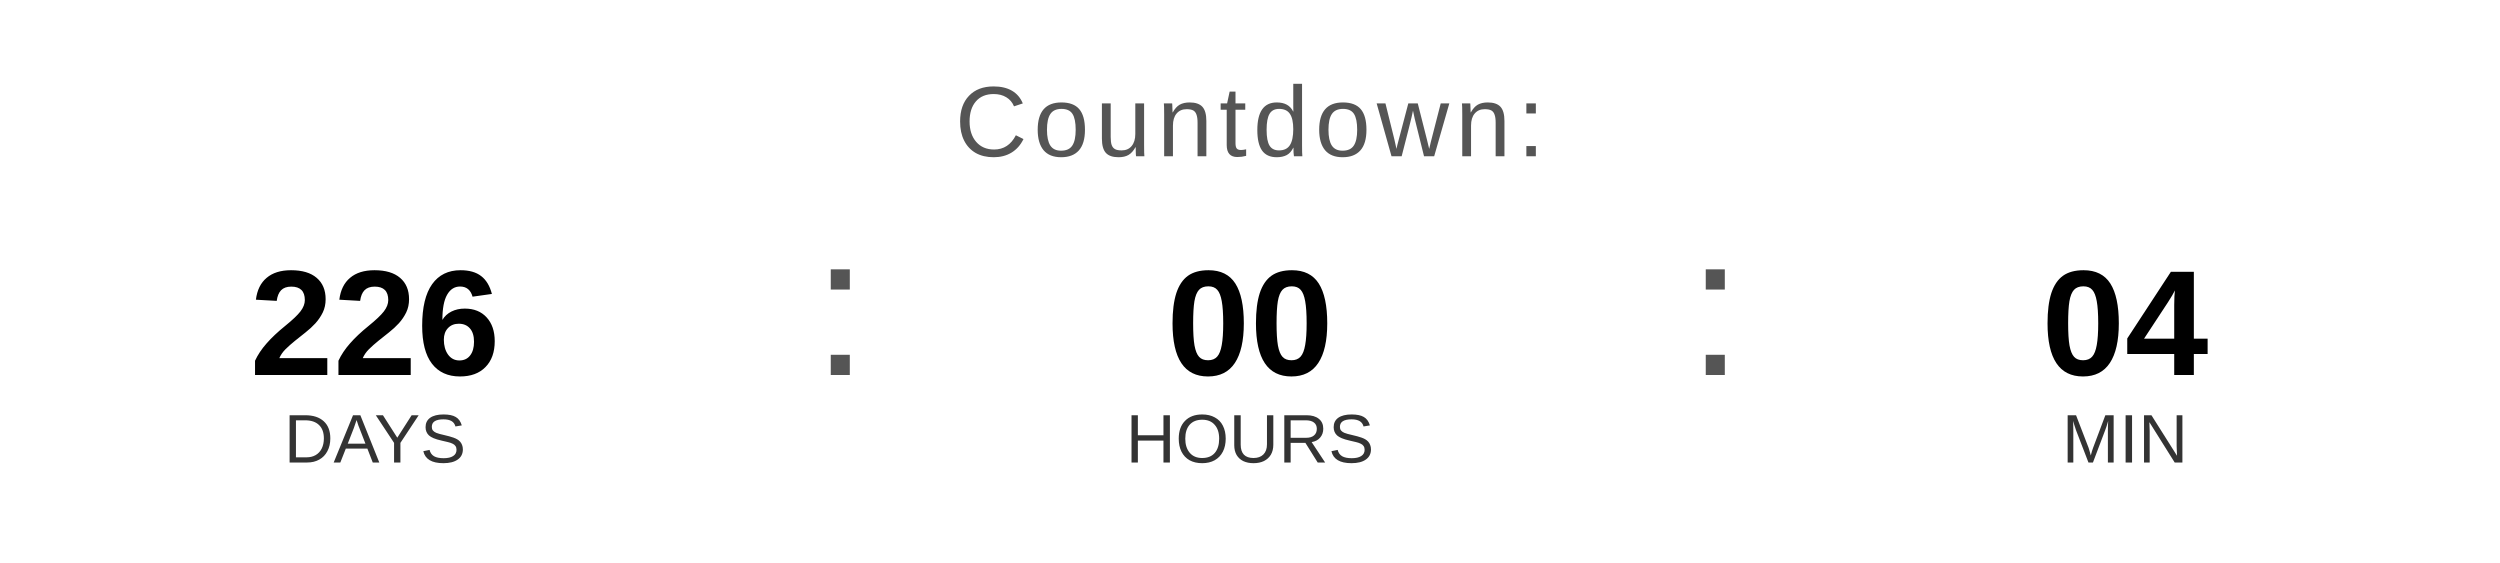
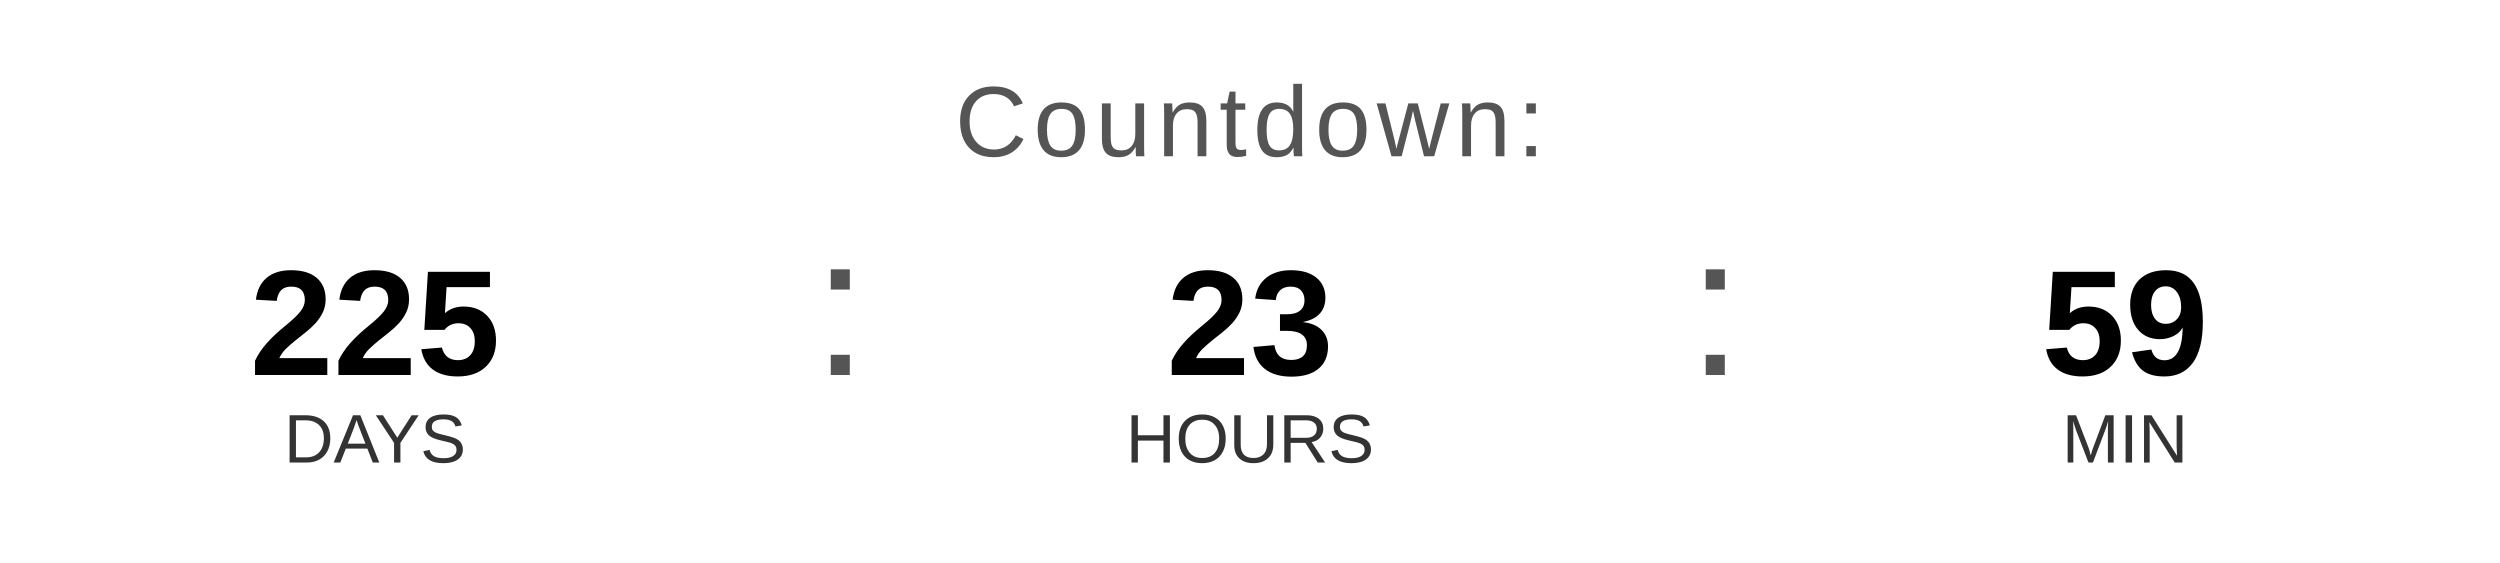
<svg xmlns="http://www.w3.org/2000/svg" width="400" height="90" viewBox="0 0 400 90">
  <text x="200" y="25" font-family="Arial, Helvetica, sans-serif" font-size="16" fill="#555555" text-anchor="middle" letter-spacing="1">
    Countdown:
  </text>
-   <text x="60" y="60" font-family="Arial, Helvetica, sans-serif" font-size="24" font-weight="bold" fill="#000000" text-anchor="middle">226</text>
+   <text x="60" y="60" font-family="Arial, Helvetica, sans-serif" font-size="24" font-weight="bold" fill="#000000" text-anchor="middle">225</text>
  <text x="60" y="74" font-family="Arial, Helvetica, sans-serif" font-size="11" fill="#333333" text-anchor="middle">DAYS</text>
  <text x="130" y="60" font-family="Arial, sans-serif" font-size="32" fill="#555555">:</text>
-   <text x="200" y="60" font-family="Arial, Helvetica, sans-serif" font-size="24" font-weight="bold" fill="#000000" text-anchor="middle">00</text>
+   <text x="200" y="60" font-family="Arial, Helvetica, sans-serif" font-size="24" font-weight="bold" fill="#000000" text-anchor="middle">23</text>
  <text x="200" y="74" font-family="Arial, Helvetica, sans-serif" font-size="11" fill="#333333" text-anchor="middle">HOURS</text>
  <text x="270" y="60" font-family="Arial, sans-serif" font-size="32" fill="#555555">:</text>
-   <text x="340" y="60" font-family="Arial, Helvetica, sans-serif" font-size="24" font-weight="bold" fill="#000000" text-anchor="middle">04</text>
+   <text x="340" y="60" font-family="Arial, Helvetica, sans-serif" font-size="24" font-weight="bold" fill="#000000" text-anchor="middle">59</text>
  <text x="340" y="74" font-family="Arial, Helvetica, sans-serif" font-size="11" fill="#333333" text-anchor="middle">MIN</text>
</svg>
